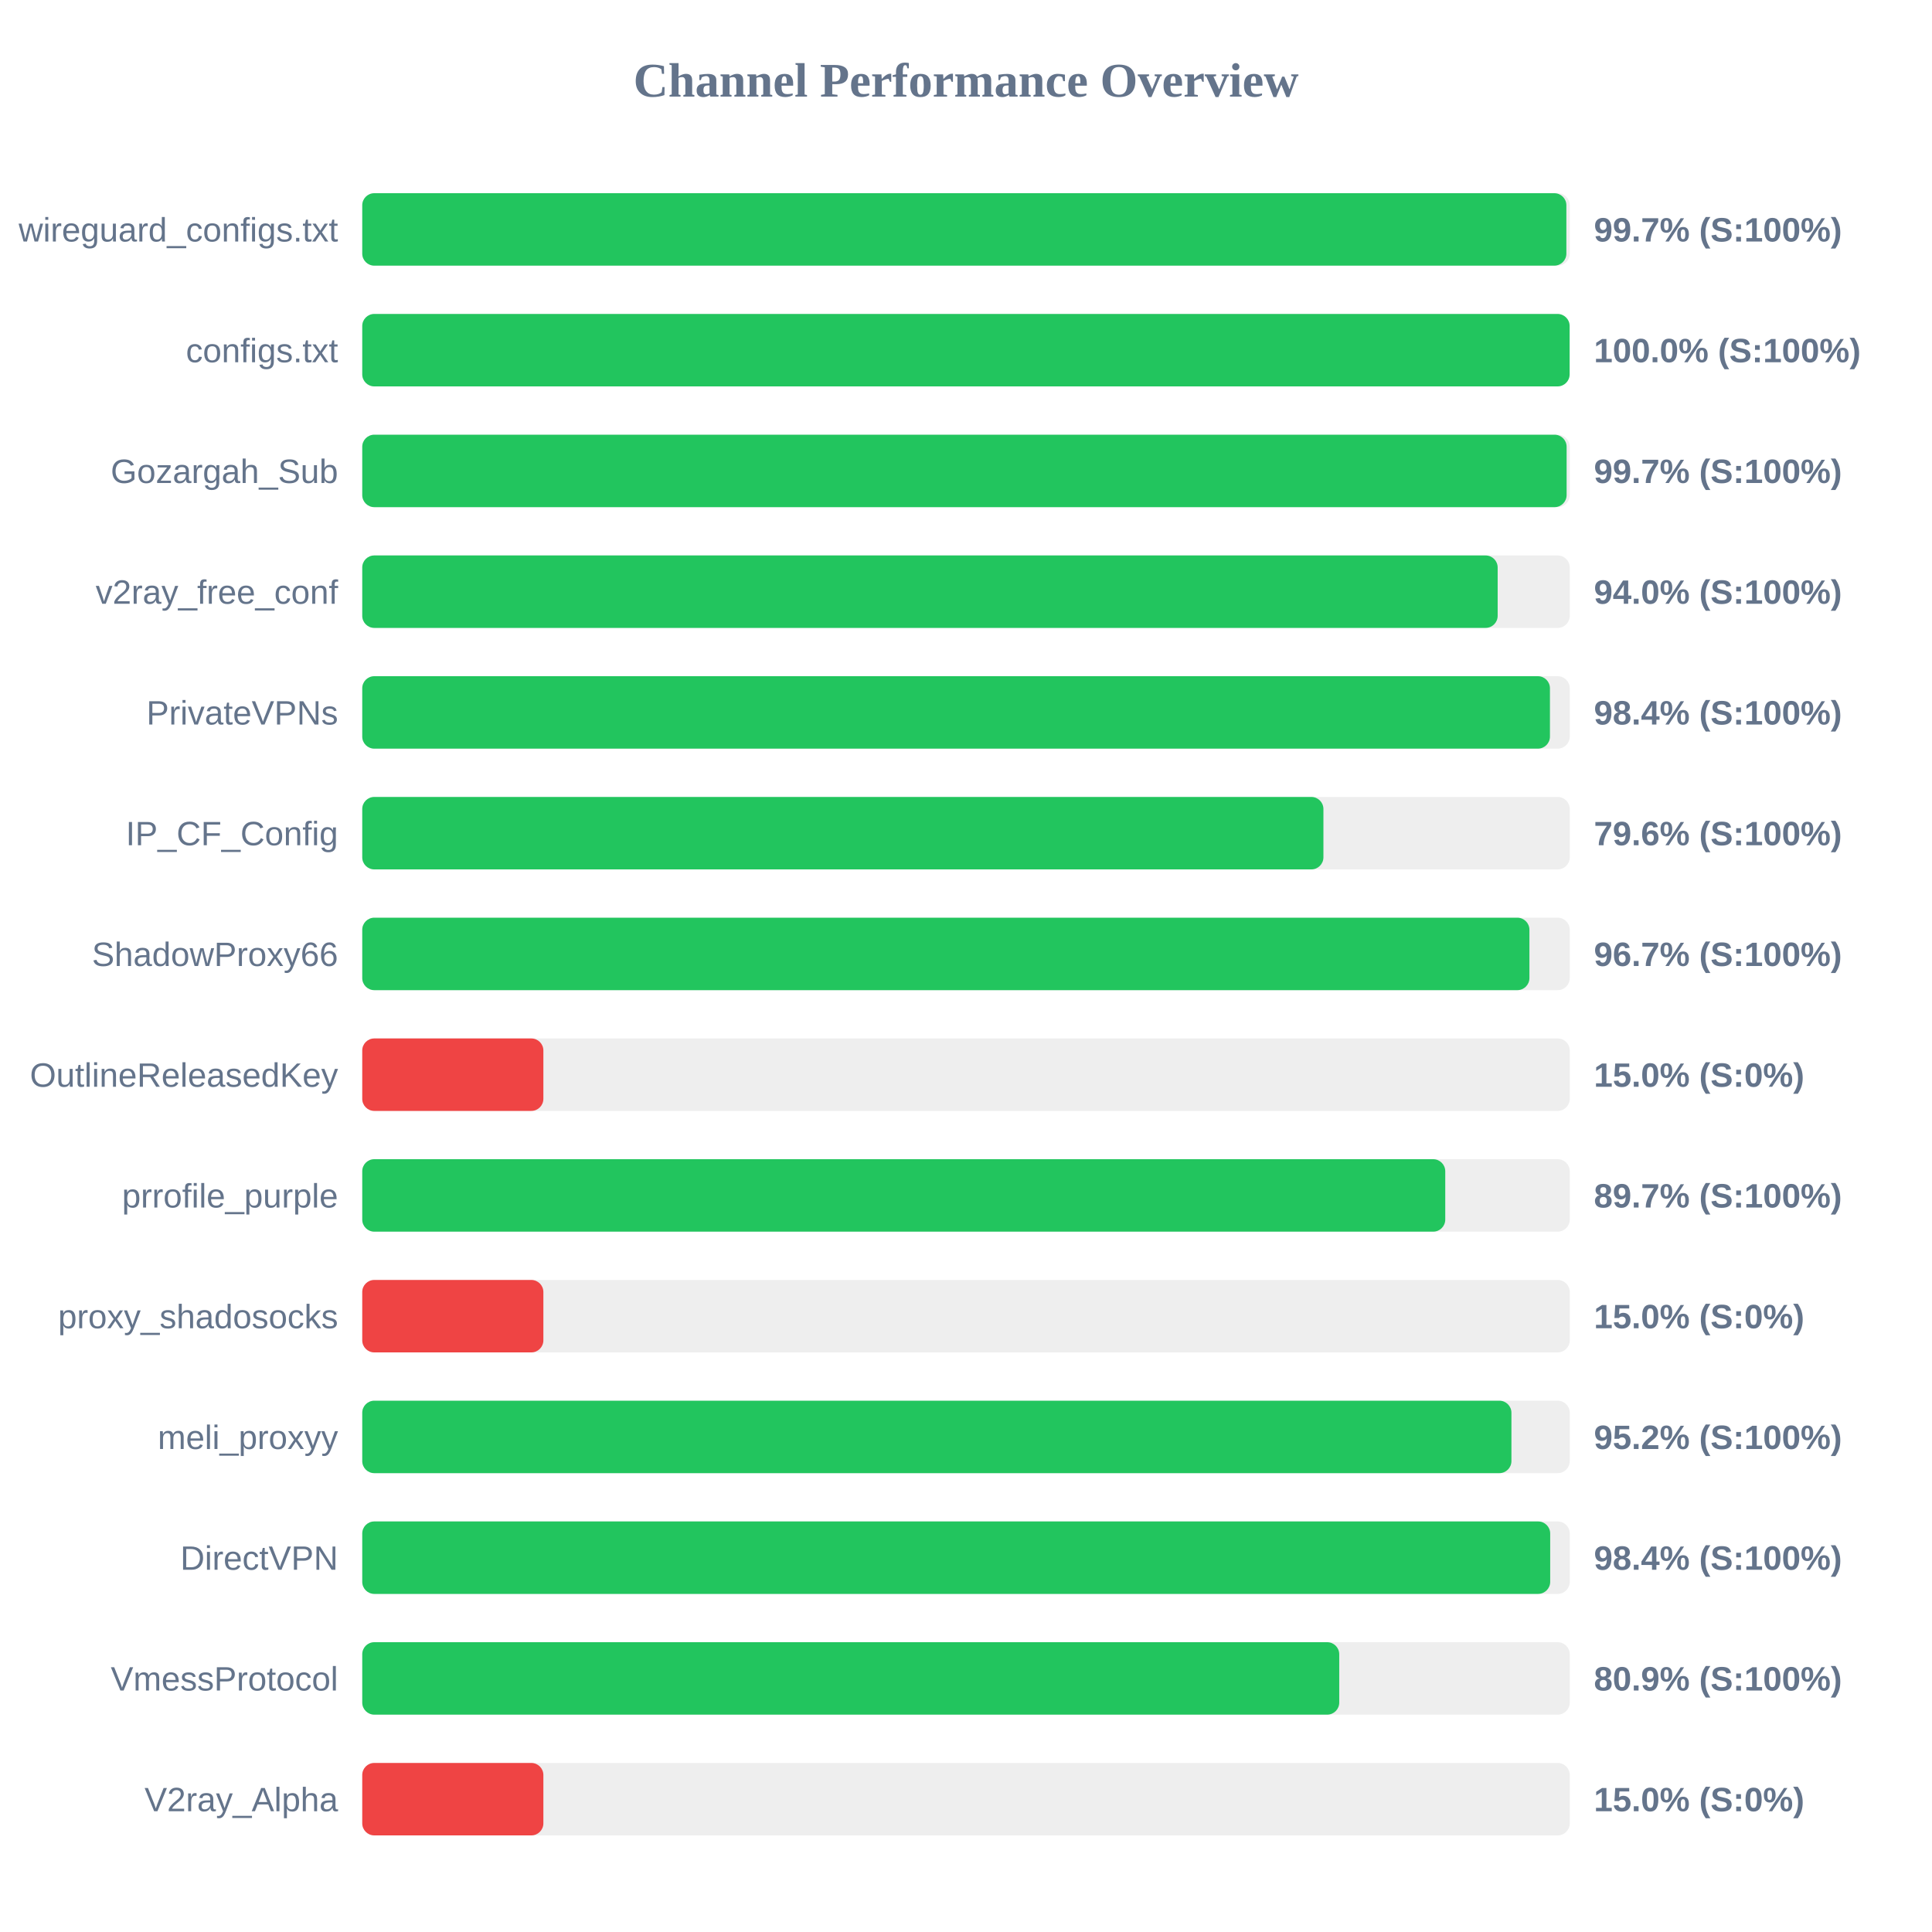
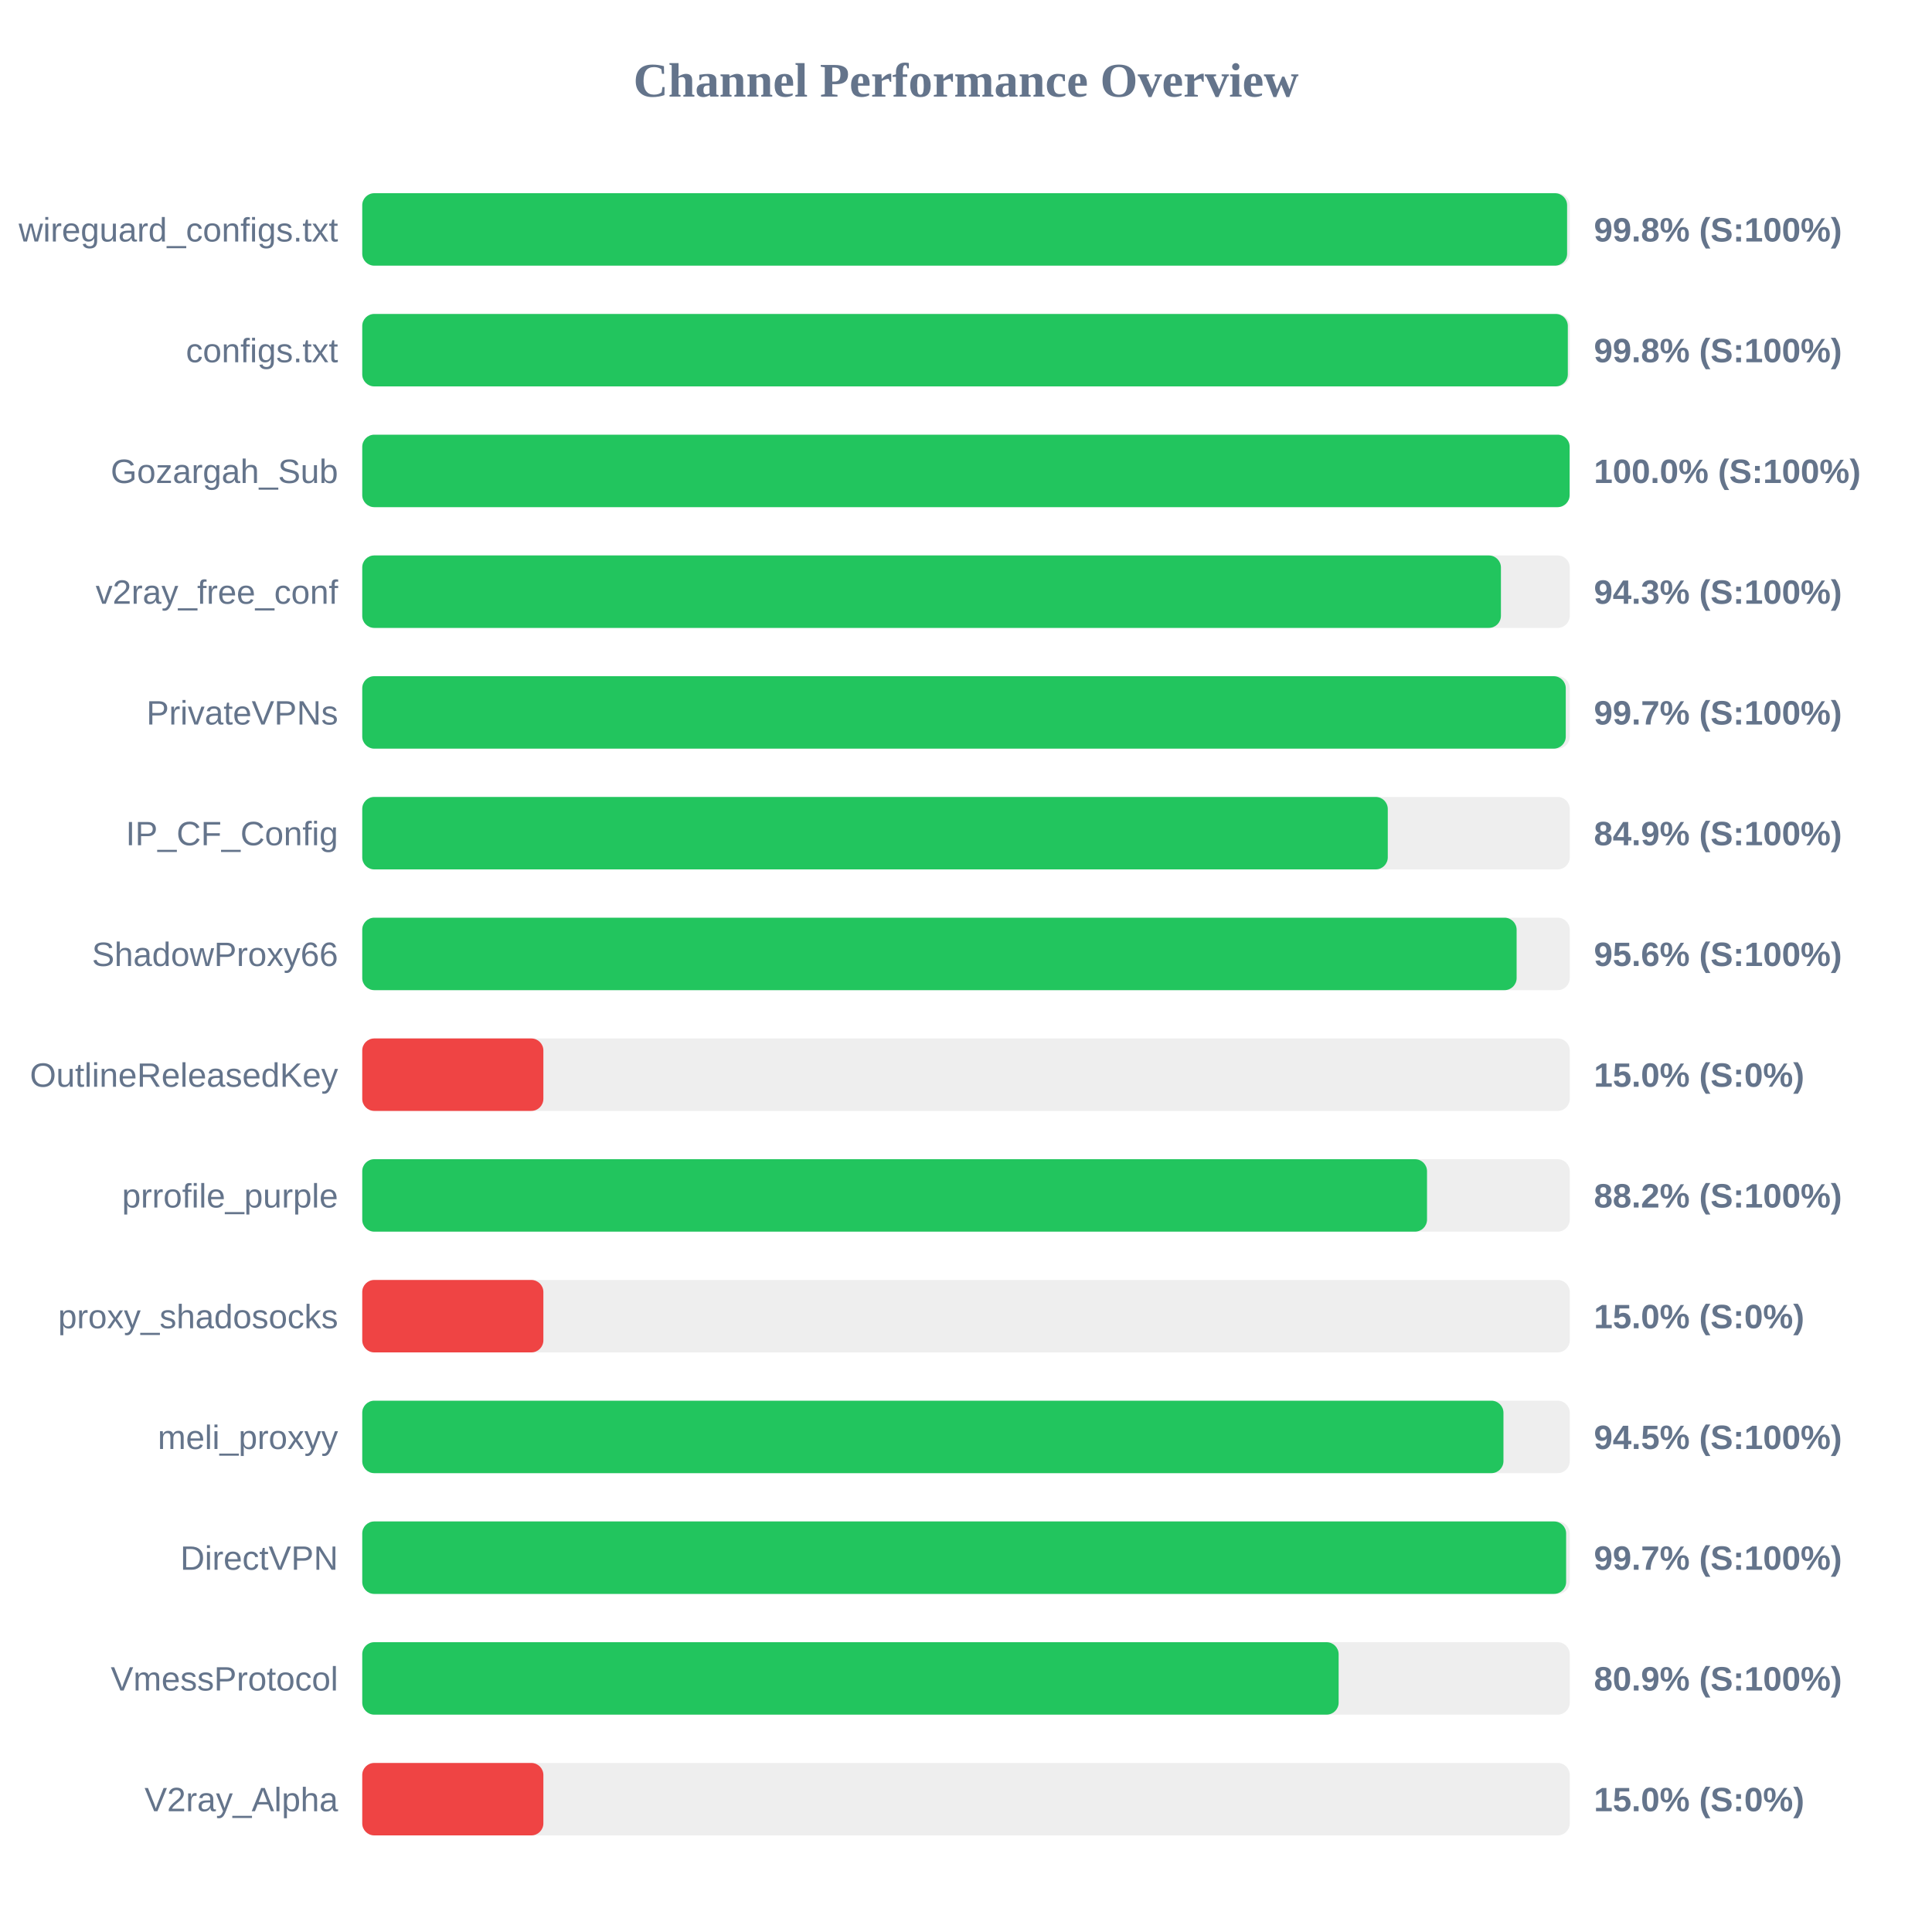
<svg xmlns="http://www.w3.org/2000/svg" width="800" height="800" version="1.1">
  <style>
        .row { font: 14px Arial; fill: #64748b; }
        .score { font: bold 14px Arial; fill: #64748b; }
    </style>
  <text x="400" y="40" text-anchor="middle" font-size="20px" font-weight="bold" fill="#64748b">Channel Performance Overview</text>
  <rect x="150" y="80" width="500" height="30" fill="#eee" rx="5" />
-   <rect x="150" y="80" width="498.6" height="30" fill="#22c55e" rx="5" />
+   <rect x="150" y="80" width="498.9" height="30" fill="#22c55e" rx="5" />
  <text x="140" y="100" text-anchor="end" class="row">wireguard_configs.txt</text>
-   <text x="660" y="100" text-anchor="start" class="score">99.7% (S:100%)</text>
+   <text x="660" y="100" text-anchor="start" class="score">99.8% (S:100%)</text>
  <rect x="150" y="130" width="500" height="30" fill="#eee" rx="5" />
-   <rect x="150" y="130" width="499.95" height="30" fill="#22c55e" rx="5" />
+   <rect x="150" y="130" width="499.2" height="30" fill="#22c55e" rx="5" />
  <text x="140" y="150" text-anchor="end" class="row">configs.txt</text>
-   <text x="660" y="150" text-anchor="start" class="score">100.0% (S:100%)</text>
+   <text x="660" y="150" text-anchor="start" class="score">99.8% (S:100%)</text>
  <rect x="150" y="180" width="500" height="30" fill="#eee" rx="5" />
-   <rect x="150" y="180" width="498.7" height="30" fill="#22c55e" rx="5" />
+   <rect x="150" y="180" width="499.95" height="30" fill="#22c55e" rx="5" />
  <text x="140" y="200" text-anchor="end" class="row">Gozargah_Sub</text>
-   <text x="660" y="200" text-anchor="start" class="score">99.7% (S:100%)</text>
+   <text x="660" y="200" text-anchor="start" class="score">100.0% (S:100%)</text>
  <rect x="150" y="230" width="500" height="30" fill="#eee" rx="5" />
-   <rect x="150" y="230" width="470.15" height="30" fill="#22c55e" rx="5" />
+   <rect x="150" y="230" width="471.5" height="30" fill="#22c55e" rx="5" />
  <text x="140" y="250" text-anchor="end" class="row">v2ray_free_conf</text>
-   <text x="660" y="250" text-anchor="start" class="score">94.0% (S:100%)</text>
+   <text x="660" y="250" text-anchor="start" class="score">94.3% (S:100%)</text>
  <rect x="150" y="280" width="500" height="30" fill="#eee" rx="5" />
-   <rect x="150" y="280" width="491.8" height="30" fill="#22c55e" rx="5" />
+   <rect x="150" y="280" width="498.35" height="30" fill="#22c55e" rx="5" />
  <text x="140" y="300" text-anchor="end" class="row">PrivateVPNs</text>
-   <text x="660" y="300" text-anchor="start" class="score">98.4% (S:100%)</text>
+   <text x="660" y="300" text-anchor="start" class="score">99.7% (S:100%)</text>
  <rect x="150" y="330" width="500" height="30" fill="#eee" rx="5" />
-   <rect x="150" y="330" width="398.0" height="30" fill="#22c55e" rx="5" />
+   <rect x="150" y="330" width="424.65" height="30" fill="#22c55e" rx="5" />
  <text x="140" y="350" text-anchor="end" class="row">IP_CF_Config</text>
-   <text x="660" y="350" text-anchor="start" class="score">79.6% (S:100%)</text>
+   <text x="660" y="350" text-anchor="start" class="score">84.9% (S:100%)</text>
  <rect x="150" y="380" width="500" height="30" fill="#eee" rx="5" />
-   <rect x="150" y="380" width="483.3" height="30" fill="#22c55e" rx="5" />
+   <rect x="150" y="380" width="478.0" height="30" fill="#22c55e" rx="5" />
  <text x="140" y="400" text-anchor="end" class="row">ShadowProxy66</text>
-   <text x="660" y="400" text-anchor="start" class="score">96.7% (S:100%)</text>
+   <text x="660" y="400" text-anchor="start" class="score">95.6% (S:100%)</text>
  <rect x="150" y="430" width="500" height="30" fill="#eee" rx="5" />
  <rect x="150" y="430" width="75.0" height="30" fill="#ef4444" rx="5" />
  <text x="140" y="450" text-anchor="end" class="row">OutlineReleasedKey</text>
  <text x="660" y="450" text-anchor="start" class="score">15.0% (S:0%)</text>
  <rect x="150" y="480" width="500" height="30" fill="#eee" rx="5" />
-   <rect x="150" y="480" width="448.45" height="30" fill="#22c55e" rx="5" />
+   <rect x="150" y="480" width="440.9" height="30" fill="#22c55e" rx="5" />
  <text x="140" y="500" text-anchor="end" class="row">prrofile_purple</text>
-   <text x="660" y="500" text-anchor="start" class="score">89.7% (S:100%)</text>
+   <text x="660" y="500" text-anchor="start" class="score">88.2% (S:100%)</text>
  <rect x="150" y="530" width="500" height="30" fill="#eee" rx="5" />
  <rect x="150" y="530" width="75.0" height="30" fill="#ef4444" rx="5" />
  <text x="140" y="550" text-anchor="end" class="row">proxy_shadosocks</text>
  <text x="660" y="550" text-anchor="start" class="score">15.0% (S:0%)</text>
  <rect x="150" y="580" width="500" height="30" fill="#eee" rx="5" />
-   <rect x="150" y="580" width="475.85" height="30" fill="#22c55e" rx="5" />
+   <rect x="150" y="580" width="472.55" height="30" fill="#22c55e" rx="5" />
  <text x="140" y="600" text-anchor="end" class="row">meli_proxyy</text>
-   <text x="660" y="600" text-anchor="start" class="score">95.2% (S:100%)</text>
+   <text x="660" y="600" text-anchor="start" class="score">94.5% (S:100%)</text>
  <rect x="150" y="630" width="500" height="30" fill="#eee" rx="5" />
-   <rect x="150" y="630" width="491.9" height="30" fill="#22c55e" rx="5" />
+   <rect x="150" y="630" width="498.5" height="30" fill="#22c55e" rx="5" />
  <text x="140" y="650" text-anchor="end" class="row">DirectVPN</text>
-   <text x="660" y="650" text-anchor="start" class="score">98.4% (S:100%)</text>
+   <text x="660" y="650" text-anchor="start" class="score">99.7% (S:100%)</text>
  <rect x="150" y="680" width="500" height="30" fill="#eee" rx="5" />
-   <rect x="150" y="680" width="404.55" height="30" fill="#22c55e" rx="5" />
+   <rect x="150" y="680" width="404.3" height="30" fill="#22c55e" rx="5" />
  <text x="140" y="700" text-anchor="end" class="row">VmessProtocol</text>
  <text x="660" y="700" text-anchor="start" class="score">80.9% (S:100%)</text>
  <rect x="150" y="730" width="500" height="30" fill="#eee" rx="5" />
  <rect x="150" y="730" width="75.0" height="30" fill="#ef4444" rx="5" />
  <text x="140" y="750" text-anchor="end" class="row">V2ray_Alpha</text>
  <text x="660" y="750" text-anchor="start" class="score">15.0% (S:0%)</text>
</svg>
